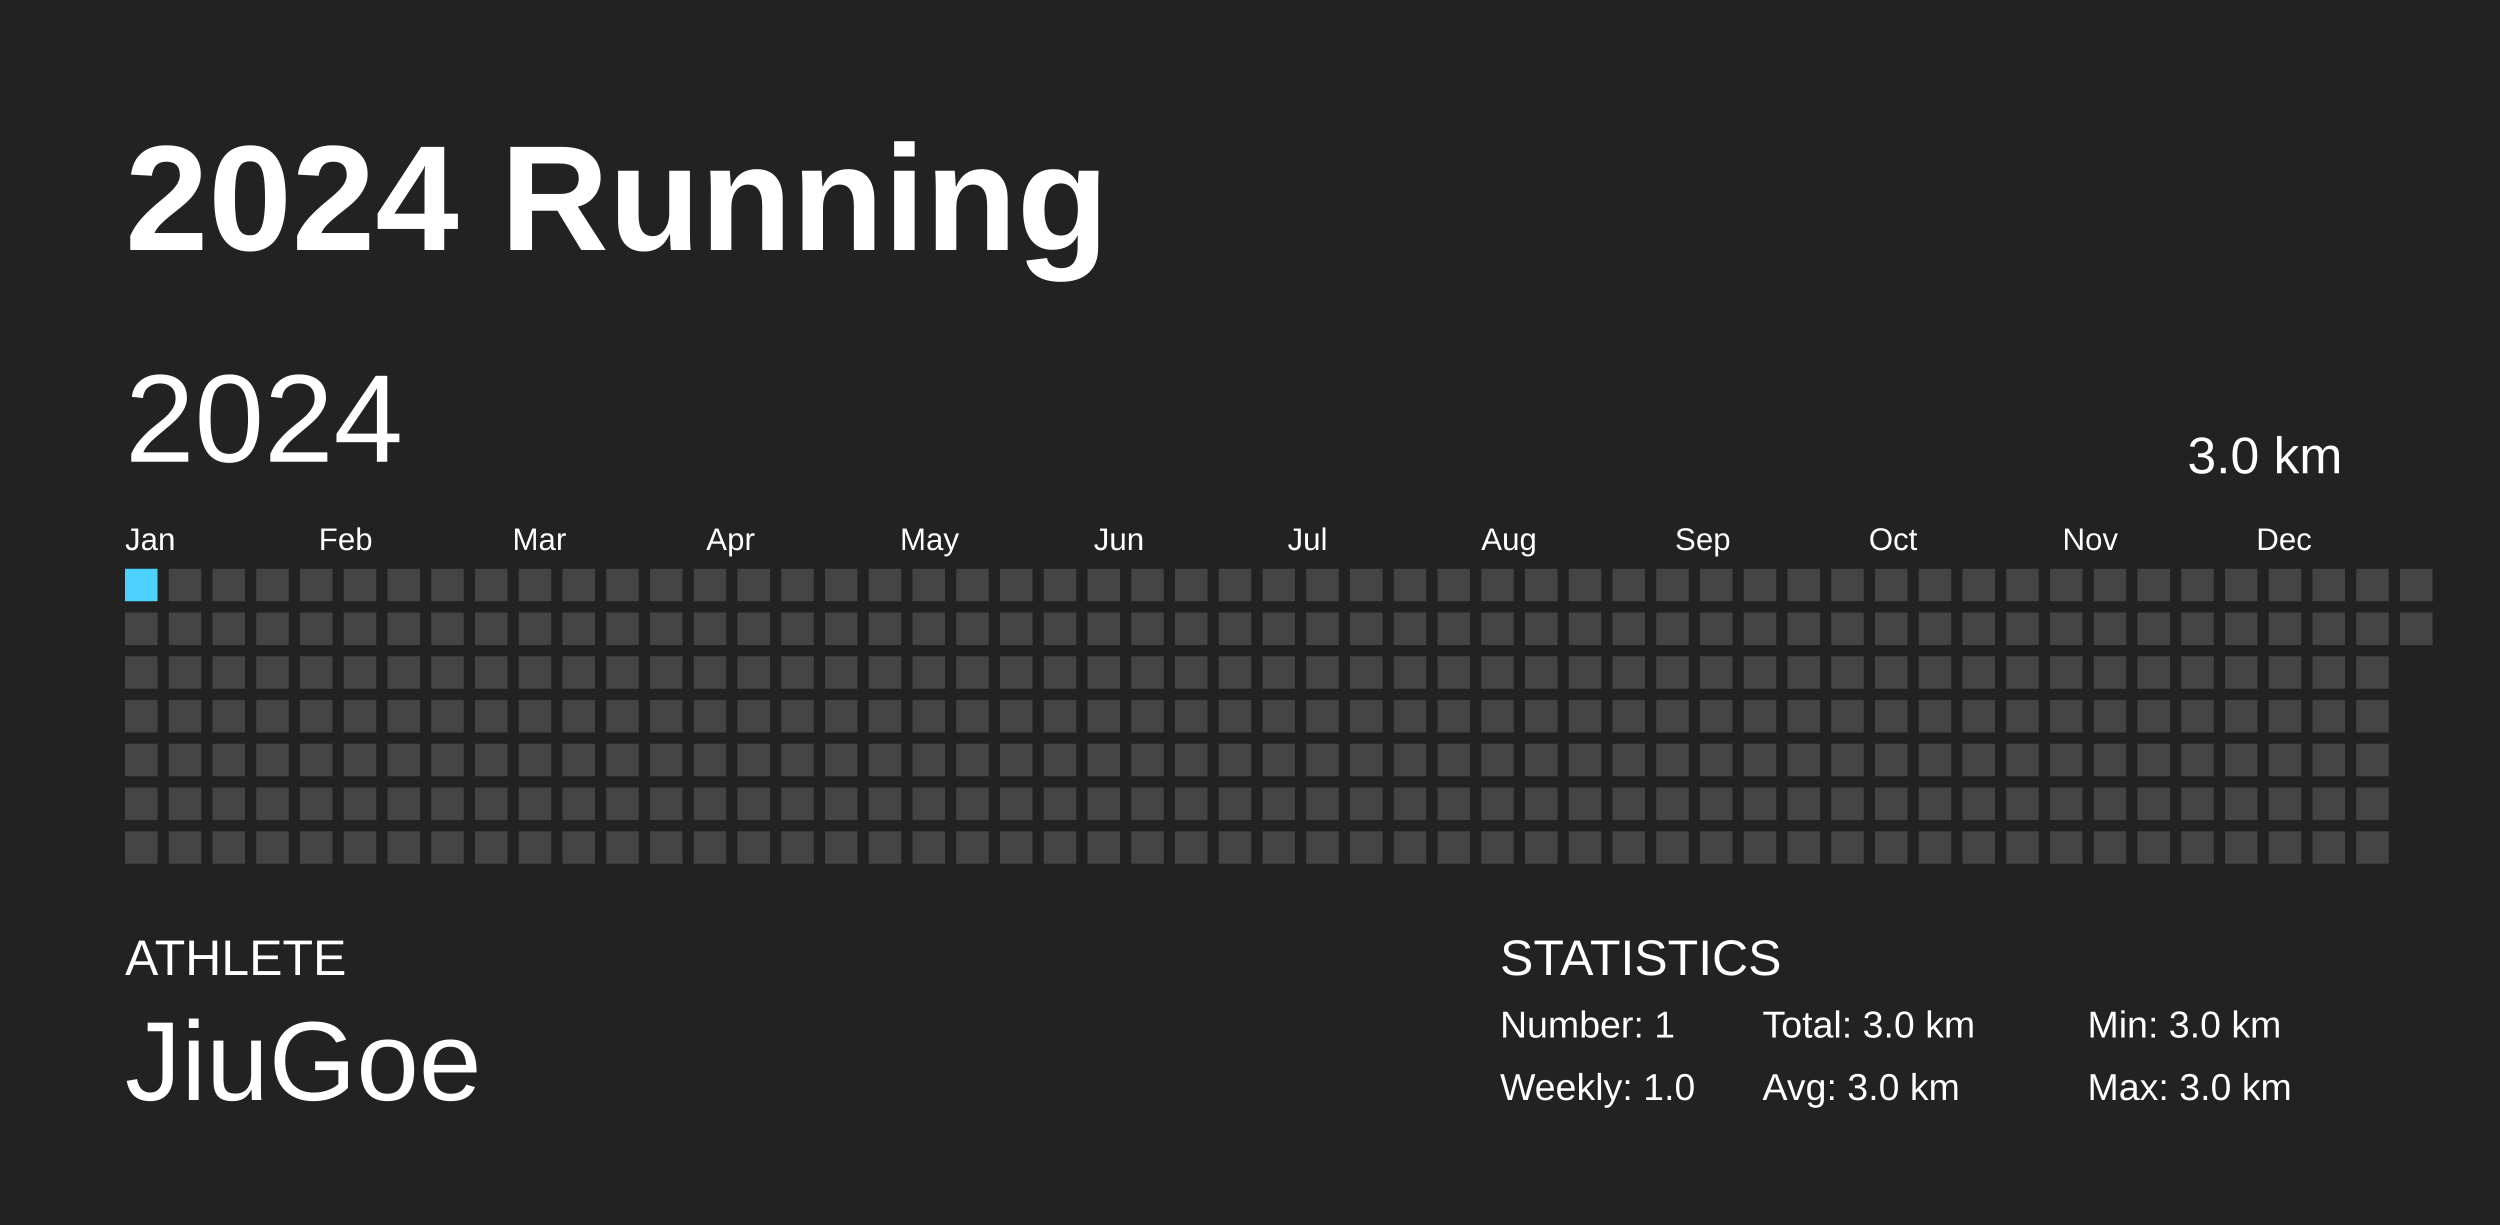
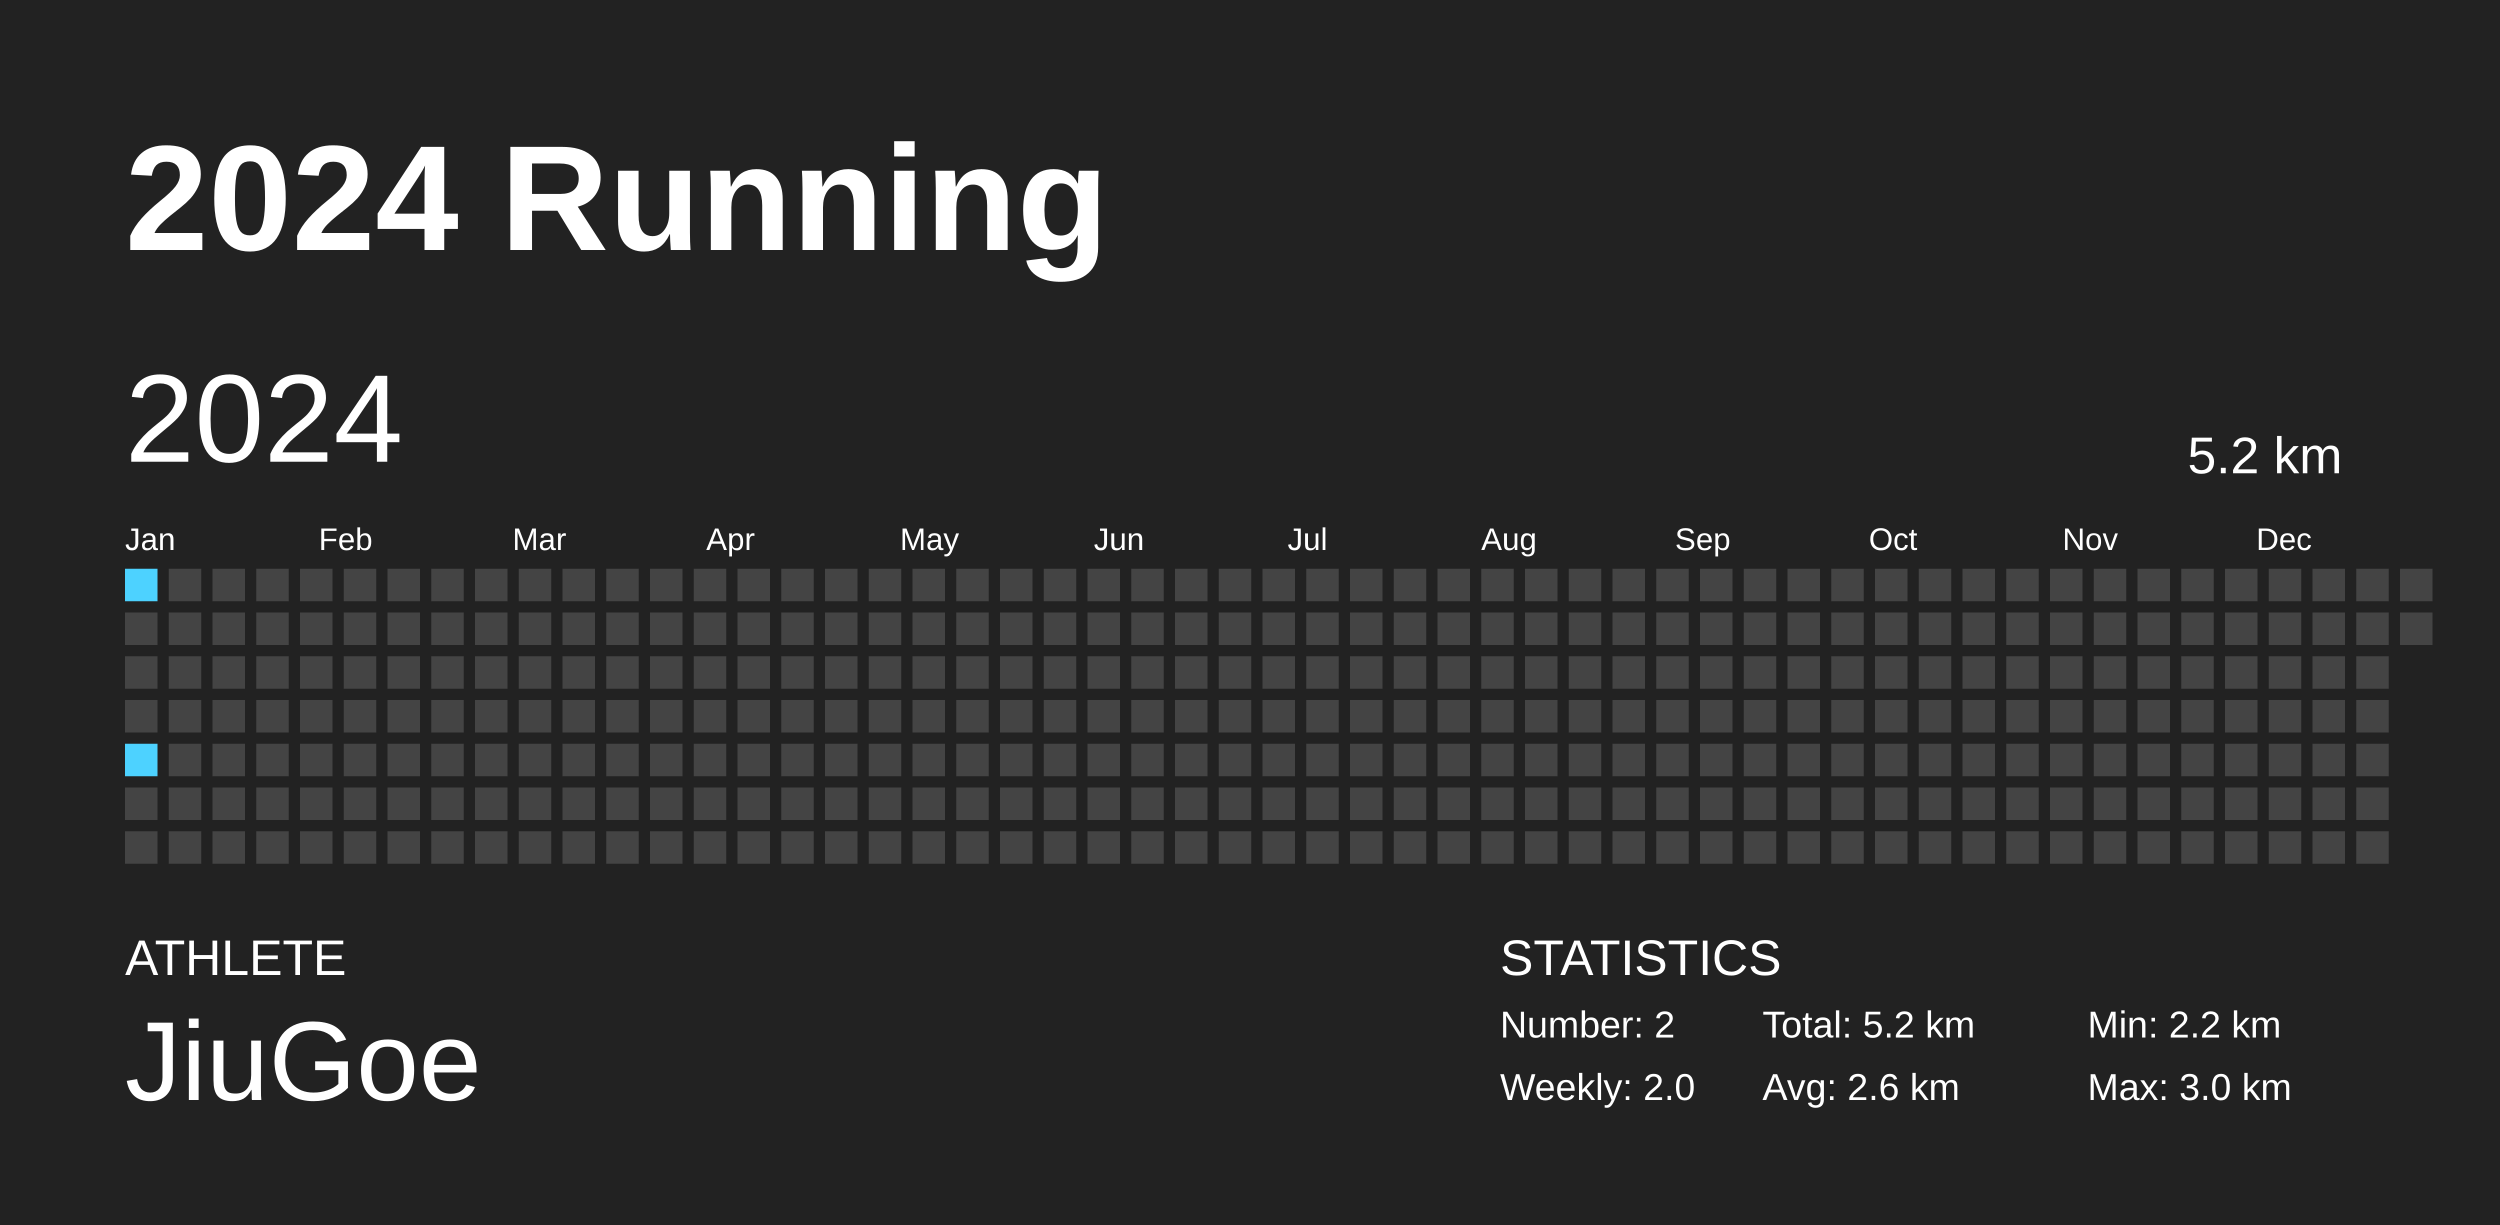
<svg xmlns="http://www.w3.org/2000/svg" baseProfile="full" height="98mm" version="1.1" viewBox="0,0,200,98" width="200mm">
  <defs />
  <rect fill="#222222" height="98" width="200" x="0" y="0" />
  <text fill="#FFFFFF" style="font-size:12px; font-family:Arial; font-weight:bold;" x="10" y="20">2024 Running</text>
  <text fill="#FFFFFF" style="font-size:4px; font-family:Arial" x="10" y="78">ATHLETE</text>
  <text fill="#FFFFFF" style="font-size:9px; font-family:Arial" x="10" y="88">JiuGoe</text>
  <text fill="#FFFFFF" style="font-size:4px; font-family:Arial" x="120" y="78">STATISTICS</text>
-   <text fill="#FFFFFF" style="font-size:3px; font-family:Arial" x="120" y="83">Number: 1</text>
-   <text fill="#FFFFFF" style="font-size:3px; font-family:Arial" x="120" y="88">Weekly: 1.0</text>
-   <text fill="#FFFFFF" style="font-size:3px; font-family:Arial" x="141" y="83">Total: 3.0 km</text>
-   <text fill="#FFFFFF" style="font-size:3px; font-family:Arial" x="141" y="88">Avg: 3.0 km</text>
-   <text fill="#FFFFFF" style="font-size:3px; font-family:Arial" x="167" y="83">Min: 3.0 km</text>
+   <text fill="#FFFFFF" style="font-size:3px; font-family:Arial" x="120" y="83">Number: 2</text>
+   <text fill="#FFFFFF" style="font-size:3px; font-family:Arial" x="120" y="88">Weekly: 2.0</text>
+   <text fill="#FFFFFF" style="font-size:3px; font-family:Arial" x="141" y="83">Total: 5.2 km</text>
+   <text fill="#FFFFFF" style="font-size:3px; font-family:Arial" x="141" y="88">Avg: 2.6 km</text>
+   <text fill="#FFFFFF" style="font-size:3px; font-family:Arial" x="167" y="83">Min: 2.2 km</text>
  <text fill="#FFFFFF" style="font-size:3px; font-family:Arial" x="167" y="88">Max: 3.0 km</text>
  <text dominant-baseline="hanging" fill="#FFFFFF" style="font-size:10.0px; font-family:Arial;" x="10" y="30">2024</text>
-   <text dominant-baseline="hanging" fill="#FFFFFF" style="font-size:4.125px; font-family:Arial;" x="175" y="35">3.0 km</text>
+   <text dominant-baseline="hanging" fill="#FFFFFF" style="font-size:4.125px; font-family:Arial;" x="175" y="35">5.2 km</text>
  <text fill="#FFFFFF" style="font-size:2.5px; font-family:Arial" x="10.0" y="44">Jan</text>
  <text fill="#FFFFFF" style="font-size:2.5px; font-family:Arial" x="25.5" y="44">Feb</text>
  <text fill="#FFFFFF" style="font-size:2.5px; font-family:Arial" x="41.0" y="44">Mar</text>
  <text fill="#FFFFFF" style="font-size:2.5px; font-family:Arial" x="56.5" y="44">Apr</text>
  <text fill="#FFFFFF" style="font-size:2.5px; font-family:Arial" x="72.0" y="44">May</text>
  <text fill="#FFFFFF" style="font-size:2.5px; font-family:Arial" x="87.5" y="44">Jun</text>
  <text fill="#FFFFFF" style="font-size:2.5px; font-family:Arial" x="103.0" y="44">Jul</text>
  <text fill="#FFFFFF" style="font-size:2.5px; font-family:Arial" x="118.5" y="44">Aug</text>
  <text fill="#FFFFFF" style="font-size:2.5px; font-family:Arial" x="134.0" y="44">Sep</text>
  <text fill="#FFFFFF" style="font-size:2.5px; font-family:Arial" x="149.5" y="44">Oct</text>
  <text fill="#FFFFFF" style="font-size:2.5px; font-family:Arial" x="165.0" y="44">Nov</text>
  <text fill="#FFFFFF" style="font-size:2.5px; font-family:Arial" x="180.5" y="44">Dec</text>
-   <rect fill="#4DD2FF" height="2.6" width="2.6" x="10.0" y="45.5" />
+   <rect fill="#4dd2ff" height="2.6" width="2.6" x="10.0" y="45.5" />
  <rect fill="#444444" height="2.6" width="2.6" x="10.0" y="49.0" />
  <rect fill="#444444" height="2.6" width="2.6" x="10.0" y="52.5" />
  <rect fill="#444444" height="2.6" width="2.6" x="10.0" y="56.0" />
-   <rect fill="#444444" height="2.6" width="2.6" x="10.0" y="59.5" />
+   <rect fill="#4dd2ff" height="2.6" width="2.6" x="10.0" y="59.5" />
  <rect fill="#444444" height="2.6" width="2.6" x="10.0" y="63.0" />
  <rect fill="#444444" height="2.6" width="2.6" x="10.0" y="66.5" />
  <rect fill="#444444" height="2.6" width="2.6" x="13.5" y="45.5" />
  <rect fill="#444444" height="2.6" width="2.6" x="13.5" y="49.0" />
  <rect fill="#444444" height="2.6" width="2.6" x="13.5" y="52.5" />
  <rect fill="#444444" height="2.6" width="2.6" x="13.5" y="56.0" />
  <rect fill="#444444" height="2.6" width="2.6" x="13.5" y="59.5" />
  <rect fill="#444444" height="2.6" width="2.6" x="13.5" y="63.0" />
  <rect fill="#444444" height="2.6" width="2.6" x="13.5" y="66.5" />
  <rect fill="#444444" height="2.6" width="2.6" x="17.0" y="45.5" />
  <rect fill="#444444" height="2.6" width="2.6" x="17.0" y="49.0" />
  <rect fill="#444444" height="2.6" width="2.6" x="17.0" y="52.5" />
  <rect fill="#444444" height="2.6" width="2.6" x="17.0" y="56.0" />
  <rect fill="#444444" height="2.6" width="2.6" x="17.0" y="59.5" />
  <rect fill="#444444" height="2.6" width="2.6" x="17.0" y="63.0" />
  <rect fill="#444444" height="2.6" width="2.6" x="17.0" y="66.5" />
  <rect fill="#444444" height="2.6" width="2.6" x="20.5" y="45.5" />
  <rect fill="#444444" height="2.6" width="2.6" x="20.5" y="49.0" />
  <rect fill="#444444" height="2.6" width="2.6" x="20.5" y="52.5" />
  <rect fill="#444444" height="2.6" width="2.6" x="20.5" y="56.0" />
  <rect fill="#444444" height="2.6" width="2.6" x="20.5" y="59.5" />
  <rect fill="#444444" height="2.6" width="2.6" x="20.5" y="63.0" />
  <rect fill="#444444" height="2.6" width="2.6" x="20.5" y="66.5" />
  <rect fill="#444444" height="2.6" width="2.6" x="24.0" y="45.5" />
  <rect fill="#444444" height="2.6" width="2.6" x="24.0" y="49.0" />
  <rect fill="#444444" height="2.6" width="2.6" x="24.0" y="52.5" />
  <rect fill="#444444" height="2.6" width="2.6" x="24.0" y="56.0" />
  <rect fill="#444444" height="2.6" width="2.6" x="24.0" y="59.5" />
  <rect fill="#444444" height="2.6" width="2.6" x="24.0" y="63.0" />
  <rect fill="#444444" height="2.6" width="2.6" x="24.0" y="66.5" />
  <rect fill="#444444" height="2.6" width="2.6" x="27.5" y="45.5" />
  <rect fill="#444444" height="2.6" width="2.6" x="27.5" y="49.0" />
  <rect fill="#444444" height="2.6" width="2.6" x="27.5" y="52.5" />
  <rect fill="#444444" height="2.6" width="2.6" x="27.5" y="56.0" />
  <rect fill="#444444" height="2.6" width="2.6" x="27.5" y="59.5" />
  <rect fill="#444444" height="2.6" width="2.6" x="27.5" y="63.0" />
  <rect fill="#444444" height="2.6" width="2.6" x="27.5" y="66.5" />
  <rect fill="#444444" height="2.6" width="2.6" x="31.0" y="45.5" />
  <rect fill="#444444" height="2.6" width="2.6" x="31.0" y="49.0" />
  <rect fill="#444444" height="2.6" width="2.6" x="31.0" y="52.5" />
  <rect fill="#444444" height="2.6" width="2.6" x="31.0" y="56.0" />
  <rect fill="#444444" height="2.6" width="2.6" x="31.0" y="59.5" />
  <rect fill="#444444" height="2.6" width="2.6" x="31.0" y="63.0" />
  <rect fill="#444444" height="2.6" width="2.6" x="31.0" y="66.5" />
  <rect fill="#444444" height="2.6" width="2.6" x="34.5" y="45.5" />
  <rect fill="#444444" height="2.6" width="2.6" x="34.5" y="49.0" />
  <rect fill="#444444" height="2.6" width="2.6" x="34.5" y="52.5" />
  <rect fill="#444444" height="2.6" width="2.6" x="34.5" y="56.0" />
  <rect fill="#444444" height="2.6" width="2.6" x="34.5" y="59.5" />
  <rect fill="#444444" height="2.6" width="2.6" x="34.5" y="63.0" />
  <rect fill="#444444" height="2.6" width="2.6" x="34.5" y="66.5" />
  <rect fill="#444444" height="2.6" width="2.6" x="38.0" y="45.5" />
  <rect fill="#444444" height="2.6" width="2.6" x="38.0" y="49.0" />
  <rect fill="#444444" height="2.6" width="2.6" x="38.0" y="52.5" />
  <rect fill="#444444" height="2.6" width="2.6" x="38.0" y="56.0" />
  <rect fill="#444444" height="2.6" width="2.6" x="38.0" y="59.5" />
  <rect fill="#444444" height="2.6" width="2.6" x="38.0" y="63.0" />
  <rect fill="#444444" height="2.6" width="2.6" x="38.0" y="66.5" />
  <rect fill="#444444" height="2.6" width="2.6" x="41.5" y="45.5" />
  <rect fill="#444444" height="2.6" width="2.6" x="41.5" y="49.0" />
  <rect fill="#444444" height="2.6" width="2.6" x="41.5" y="52.5" />
  <rect fill="#444444" height="2.6" width="2.6" x="41.5" y="56.0" />
  <rect fill="#444444" height="2.6" width="2.6" x="41.5" y="59.5" />
  <rect fill="#444444" height="2.6" width="2.6" x="41.5" y="63.0" />
  <rect fill="#444444" height="2.6" width="2.6" x="41.5" y="66.5" />
  <rect fill="#444444" height="2.6" width="2.6" x="45.0" y="45.5" />
  <rect fill="#444444" height="2.6" width="2.6" x="45.0" y="49.0" />
  <rect fill="#444444" height="2.6" width="2.6" x="45.0" y="52.5" />
  <rect fill="#444444" height="2.6" width="2.6" x="45.0" y="56.0" />
  <rect fill="#444444" height="2.6" width="2.6" x="45.0" y="59.5" />
  <rect fill="#444444" height="2.6" width="2.6" x="45.0" y="63.0" />
  <rect fill="#444444" height="2.6" width="2.6" x="45.0" y="66.5" />
  <rect fill="#444444" height="2.6" width="2.6" x="48.5" y="45.5" />
  <rect fill="#444444" height="2.6" width="2.6" x="48.5" y="49.0" />
  <rect fill="#444444" height="2.6" width="2.6" x="48.5" y="52.5" />
  <rect fill="#444444" height="2.6" width="2.6" x="48.5" y="56.0" />
  <rect fill="#444444" height="2.6" width="2.6" x="48.5" y="59.5" />
  <rect fill="#444444" height="2.6" width="2.6" x="48.5" y="63.0" />
  <rect fill="#444444" height="2.6" width="2.6" x="48.5" y="66.5" />
  <rect fill="#444444" height="2.6" width="2.6" x="52.0" y="45.5" />
  <rect fill="#444444" height="2.6" width="2.6" x="52.0" y="49.0" />
  <rect fill="#444444" height="2.6" width="2.6" x="52.0" y="52.5" />
  <rect fill="#444444" height="2.6" width="2.6" x="52.0" y="56.0" />
  <rect fill="#444444" height="2.6" width="2.6" x="52.0" y="59.5" />
  <rect fill="#444444" height="2.6" width="2.6" x="52.0" y="63.0" />
  <rect fill="#444444" height="2.6" width="2.6" x="52.0" y="66.5" />
  <rect fill="#444444" height="2.6" width="2.6" x="55.5" y="45.5" />
  <rect fill="#444444" height="2.6" width="2.6" x="55.5" y="49.0" />
  <rect fill="#444444" height="2.6" width="2.6" x="55.5" y="52.5" />
  <rect fill="#444444" height="2.6" width="2.6" x="55.5" y="56.0" />
  <rect fill="#444444" height="2.6" width="2.6" x="55.5" y="59.5" />
  <rect fill="#444444" height="2.6" width="2.6" x="55.5" y="63.0" />
  <rect fill="#444444" height="2.6" width="2.6" x="55.5" y="66.5" />
  <rect fill="#444444" height="2.6" width="2.6" x="59.0" y="45.5" />
  <rect fill="#444444" height="2.6" width="2.6" x="59.0" y="49.0" />
  <rect fill="#444444" height="2.6" width="2.6" x="59.0" y="52.5" />
  <rect fill="#444444" height="2.6" width="2.6" x="59.0" y="56.0" />
  <rect fill="#444444" height="2.6" width="2.6" x="59.0" y="59.5" />
  <rect fill="#444444" height="2.6" width="2.6" x="59.0" y="63.0" />
  <rect fill="#444444" height="2.6" width="2.6" x="59.0" y="66.5" />
  <rect fill="#444444" height="2.6" width="2.6" x="62.5" y="45.5" />
  <rect fill="#444444" height="2.6" width="2.6" x="62.5" y="49.0" />
  <rect fill="#444444" height="2.6" width="2.6" x="62.5" y="52.5" />
  <rect fill="#444444" height="2.6" width="2.6" x="62.5" y="56.0" />
  <rect fill="#444444" height="2.6" width="2.6" x="62.5" y="59.5" />
  <rect fill="#444444" height="2.6" width="2.6" x="62.5" y="63.0" />
  <rect fill="#444444" height="2.6" width="2.6" x="62.5" y="66.5" />
  <rect fill="#444444" height="2.6" width="2.6" x="66.0" y="45.5" />
  <rect fill="#444444" height="2.6" width="2.6" x="66.0" y="49.0" />
  <rect fill="#444444" height="2.6" width="2.6" x="66.0" y="52.5" />
  <rect fill="#444444" height="2.6" width="2.6" x="66.0" y="56.0" />
  <rect fill="#444444" height="2.6" width="2.6" x="66.0" y="59.5" />
  <rect fill="#444444" height="2.6" width="2.6" x="66.0" y="63.0" />
  <rect fill="#444444" height="2.6" width="2.6" x="66.0" y="66.5" />
  <rect fill="#444444" height="2.6" width="2.6" x="69.5" y="45.5" />
  <rect fill="#444444" height="2.6" width="2.6" x="69.5" y="49.0" />
  <rect fill="#444444" height="2.6" width="2.6" x="69.5" y="52.5" />
  <rect fill="#444444" height="2.6" width="2.6" x="69.5" y="56.0" />
  <rect fill="#444444" height="2.6" width="2.6" x="69.5" y="59.5" />
  <rect fill="#444444" height="2.6" width="2.6" x="69.5" y="63.0" />
  <rect fill="#444444" height="2.6" width="2.6" x="69.5" y="66.5" />
  <rect fill="#444444" height="2.6" width="2.6" x="73.0" y="45.5" />
  <rect fill="#444444" height="2.6" width="2.6" x="73.0" y="49.0" />
  <rect fill="#444444" height="2.6" width="2.6" x="73.0" y="52.5" />
  <rect fill="#444444" height="2.6" width="2.6" x="73.0" y="56.0" />
  <rect fill="#444444" height="2.6" width="2.6" x="73.0" y="59.5" />
  <rect fill="#444444" height="2.6" width="2.6" x="73.0" y="63.0" />
  <rect fill="#444444" height="2.6" width="2.6" x="73.0" y="66.5" />
  <rect fill="#444444" height="2.6" width="2.6" x="76.5" y="45.5" />
  <rect fill="#444444" height="2.6" width="2.6" x="76.5" y="49.0" />
  <rect fill="#444444" height="2.6" width="2.6" x="76.5" y="52.5" />
  <rect fill="#444444" height="2.6" width="2.6" x="76.5" y="56.0" />
  <rect fill="#444444" height="2.6" width="2.6" x="76.5" y="59.5" />
  <rect fill="#444444" height="2.6" width="2.6" x="76.5" y="63.0" />
  <rect fill="#444444" height="2.6" width="2.6" x="76.5" y="66.5" />
  <rect fill="#444444" height="2.6" width="2.6" x="80.0" y="45.5" />
  <rect fill="#444444" height="2.6" width="2.6" x="80.0" y="49.0" />
  <rect fill="#444444" height="2.6" width="2.6" x="80.0" y="52.5" />
  <rect fill="#444444" height="2.6" width="2.6" x="80.0" y="56.0" />
  <rect fill="#444444" height="2.6" width="2.6" x="80.0" y="59.5" />
  <rect fill="#444444" height="2.6" width="2.6" x="80.0" y="63.0" />
  <rect fill="#444444" height="2.6" width="2.6" x="80.0" y="66.5" />
  <rect fill="#444444" height="2.6" width="2.6" x="83.5" y="45.5" />
  <rect fill="#444444" height="2.6" width="2.6" x="83.5" y="49.0" />
  <rect fill="#444444" height="2.6" width="2.6" x="83.5" y="52.5" />
  <rect fill="#444444" height="2.6" width="2.6" x="83.5" y="56.0" />
  <rect fill="#444444" height="2.6" width="2.6" x="83.5" y="59.5" />
  <rect fill="#444444" height="2.6" width="2.6" x="83.5" y="63.0" />
  <rect fill="#444444" height="2.6" width="2.6" x="83.5" y="66.5" />
  <rect fill="#444444" height="2.6" width="2.6" x="87.0" y="45.5" />
  <rect fill="#444444" height="2.6" width="2.6" x="87.0" y="49.0" />
  <rect fill="#444444" height="2.6" width="2.6" x="87.0" y="52.5" />
  <rect fill="#444444" height="2.6" width="2.6" x="87.0" y="56.0" />
  <rect fill="#444444" height="2.6" width="2.6" x="87.0" y="59.5" />
  <rect fill="#444444" height="2.6" width="2.6" x="87.0" y="63.0" />
  <rect fill="#444444" height="2.6" width="2.6" x="87.0" y="66.5" />
  <rect fill="#444444" height="2.6" width="2.6" x="90.5" y="45.5" />
  <rect fill="#444444" height="2.6" width="2.6" x="90.5" y="49.0" />
  <rect fill="#444444" height="2.6" width="2.6" x="90.5" y="52.5" />
  <rect fill="#444444" height="2.6" width="2.6" x="90.5" y="56.0" />
  <rect fill="#444444" height="2.6" width="2.6" x="90.5" y="59.5" />
  <rect fill="#444444" height="2.6" width="2.6" x="90.5" y="63.0" />
  <rect fill="#444444" height="2.6" width="2.6" x="90.5" y="66.5" />
  <rect fill="#444444" height="2.6" width="2.6" x="94.0" y="45.5" />
  <rect fill="#444444" height="2.6" width="2.6" x="94.0" y="49.0" />
  <rect fill="#444444" height="2.6" width="2.6" x="94.0" y="52.5" />
  <rect fill="#444444" height="2.6" width="2.6" x="94.0" y="56.0" />
  <rect fill="#444444" height="2.6" width="2.6" x="94.0" y="59.5" />
  <rect fill="#444444" height="2.6" width="2.6" x="94.0" y="63.0" />
  <rect fill="#444444" height="2.6" width="2.6" x="94.0" y="66.5" />
  <rect fill="#444444" height="2.6" width="2.6" x="97.5" y="45.5" />
  <rect fill="#444444" height="2.6" width="2.6" x="97.5" y="49.0" />
  <rect fill="#444444" height="2.6" width="2.6" x="97.5" y="52.5" />
  <rect fill="#444444" height="2.6" width="2.6" x="97.5" y="56.0" />
  <rect fill="#444444" height="2.6" width="2.6" x="97.5" y="59.5" />
  <rect fill="#444444" height="2.6" width="2.6" x="97.5" y="63.0" />
  <rect fill="#444444" height="2.6" width="2.6" x="97.5" y="66.5" />
  <rect fill="#444444" height="2.6" width="2.6" x="101.0" y="45.5" />
  <rect fill="#444444" height="2.6" width="2.6" x="101.0" y="49.0" />
  <rect fill="#444444" height="2.6" width="2.6" x="101.0" y="52.5" />
  <rect fill="#444444" height="2.6" width="2.6" x="101.0" y="56.0" />
  <rect fill="#444444" height="2.6" width="2.6" x="101.0" y="59.5" />
  <rect fill="#444444" height="2.6" width="2.6" x="101.0" y="63.0" />
  <rect fill="#444444" height="2.6" width="2.6" x="101.0" y="66.5" />
  <rect fill="#444444" height="2.6" width="2.6" x="104.5" y="45.5" />
  <rect fill="#444444" height="2.6" width="2.6" x="104.5" y="49.0" />
  <rect fill="#444444" height="2.6" width="2.6" x="104.5" y="52.5" />
  <rect fill="#444444" height="2.6" width="2.6" x="104.5" y="56.0" />
  <rect fill="#444444" height="2.6" width="2.6" x="104.5" y="59.5" />
  <rect fill="#444444" height="2.6" width="2.6" x="104.5" y="63.0" />
  <rect fill="#444444" height="2.6" width="2.6" x="104.5" y="66.5" />
  <rect fill="#444444" height="2.6" width="2.6" x="108.0" y="45.5" />
  <rect fill="#444444" height="2.6" width="2.6" x="108.0" y="49.0" />
  <rect fill="#444444" height="2.6" width="2.6" x="108.0" y="52.5" />
  <rect fill="#444444" height="2.6" width="2.6" x="108.0" y="56.0" />
  <rect fill="#444444" height="2.6" width="2.6" x="108.0" y="59.5" />
  <rect fill="#444444" height="2.6" width="2.6" x="108.0" y="63.0" />
  <rect fill="#444444" height="2.6" width="2.6" x="108.0" y="66.5" />
  <rect fill="#444444" height="2.6" width="2.6" x="111.5" y="45.5" />
  <rect fill="#444444" height="2.6" width="2.6" x="111.5" y="49.0" />
  <rect fill="#444444" height="2.6" width="2.6" x="111.5" y="52.5" />
  <rect fill="#444444" height="2.6" width="2.6" x="111.5" y="56.0" />
  <rect fill="#444444" height="2.6" width="2.6" x="111.5" y="59.5" />
  <rect fill="#444444" height="2.6" width="2.6" x="111.5" y="63.0" />
  <rect fill="#444444" height="2.6" width="2.6" x="111.5" y="66.5" />
  <rect fill="#444444" height="2.6" width="2.6" x="115.0" y="45.5" />
  <rect fill="#444444" height="2.6" width="2.6" x="115.0" y="49.0" />
  <rect fill="#444444" height="2.6" width="2.6" x="115.0" y="52.5" />
  <rect fill="#444444" height="2.6" width="2.6" x="115.0" y="56.0" />
  <rect fill="#444444" height="2.6" width="2.6" x="115.0" y="59.5" />
  <rect fill="#444444" height="2.6" width="2.6" x="115.0" y="63.0" />
  <rect fill="#444444" height="2.6" width="2.6" x="115.0" y="66.5" />
  <rect fill="#444444" height="2.6" width="2.6" x="118.5" y="45.5" />
  <rect fill="#444444" height="2.6" width="2.6" x="118.5" y="49.0" />
  <rect fill="#444444" height="2.6" width="2.6" x="118.5" y="52.5" />
  <rect fill="#444444" height="2.6" width="2.6" x="118.5" y="56.0" />
  <rect fill="#444444" height="2.6" width="2.6" x="118.5" y="59.5" />
  <rect fill="#444444" height="2.6" width="2.6" x="118.5" y="63.0" />
  <rect fill="#444444" height="2.6" width="2.6" x="118.5" y="66.5" />
  <rect fill="#444444" height="2.6" width="2.6" x="122.0" y="45.5" />
  <rect fill="#444444" height="2.6" width="2.6" x="122.0" y="49.0" />
  <rect fill="#444444" height="2.6" width="2.6" x="122.0" y="52.5" />
  <rect fill="#444444" height="2.6" width="2.6" x="122.0" y="56.0" />
  <rect fill="#444444" height="2.6" width="2.6" x="122.0" y="59.5" />
  <rect fill="#444444" height="2.6" width="2.6" x="122.0" y="63.0" />
  <rect fill="#444444" height="2.6" width="2.6" x="122.0" y="66.5" />
  <rect fill="#444444" height="2.6" width="2.6" x="125.5" y="45.5" />
  <rect fill="#444444" height="2.6" width="2.6" x="125.5" y="49.0" />
  <rect fill="#444444" height="2.6" width="2.6" x="125.5" y="52.5" />
  <rect fill="#444444" height="2.6" width="2.6" x="125.5" y="56.0" />
  <rect fill="#444444" height="2.6" width="2.6" x="125.5" y="59.5" />
  <rect fill="#444444" height="2.6" width="2.6" x="125.5" y="63.0" />
  <rect fill="#444444" height="2.6" width="2.6" x="125.5" y="66.5" />
  <rect fill="#444444" height="2.6" width="2.6" x="129.0" y="45.5" />
  <rect fill="#444444" height="2.6" width="2.6" x="129.0" y="49.0" />
  <rect fill="#444444" height="2.6" width="2.6" x="129.0" y="52.5" />
  <rect fill="#444444" height="2.6" width="2.6" x="129.0" y="56.0" />
  <rect fill="#444444" height="2.6" width="2.6" x="129.0" y="59.5" />
  <rect fill="#444444" height="2.6" width="2.6" x="129.0" y="63.0" />
  <rect fill="#444444" height="2.6" width="2.6" x="129.0" y="66.5" />
  <rect fill="#444444" height="2.6" width="2.6" x="132.5" y="45.5" />
  <rect fill="#444444" height="2.6" width="2.6" x="132.5" y="49.0" />
  <rect fill="#444444" height="2.6" width="2.6" x="132.5" y="52.5" />
  <rect fill="#444444" height="2.6" width="2.6" x="132.5" y="56.0" />
  <rect fill="#444444" height="2.6" width="2.6" x="132.5" y="59.5" />
  <rect fill="#444444" height="2.6" width="2.6" x="132.5" y="63.0" />
  <rect fill="#444444" height="2.6" width="2.6" x="132.5" y="66.5" />
  <rect fill="#444444" height="2.6" width="2.6" x="136.0" y="45.5" />
  <rect fill="#444444" height="2.6" width="2.6" x="136.0" y="49.0" />
  <rect fill="#444444" height="2.6" width="2.6" x="136.0" y="52.5" />
  <rect fill="#444444" height="2.6" width="2.6" x="136.0" y="56.0" />
  <rect fill="#444444" height="2.6" width="2.6" x="136.0" y="59.5" />
  <rect fill="#444444" height="2.6" width="2.6" x="136.0" y="63.0" />
  <rect fill="#444444" height="2.6" width="2.6" x="136.0" y="66.5" />
  <rect fill="#444444" height="2.6" width="2.6" x="139.5" y="45.5" />
  <rect fill="#444444" height="2.6" width="2.6" x="139.5" y="49.0" />
  <rect fill="#444444" height="2.6" width="2.6" x="139.5" y="52.5" />
  <rect fill="#444444" height="2.6" width="2.6" x="139.5" y="56.0" />
  <rect fill="#444444" height="2.6" width="2.6" x="139.5" y="59.5" />
  <rect fill="#444444" height="2.6" width="2.6" x="139.5" y="63.0" />
  <rect fill="#444444" height="2.6" width="2.6" x="139.5" y="66.5" />
  <rect fill="#444444" height="2.6" width="2.6" x="143.0" y="45.5" />
  <rect fill="#444444" height="2.6" width="2.6" x="143.0" y="49.0" />
  <rect fill="#444444" height="2.6" width="2.6" x="143.0" y="52.5" />
  <rect fill="#444444" height="2.6" width="2.6" x="143.0" y="56.0" />
  <rect fill="#444444" height="2.6" width="2.6" x="143.0" y="59.5" />
  <rect fill="#444444" height="2.6" width="2.6" x="143.0" y="63.0" />
  <rect fill="#444444" height="2.6" width="2.6" x="143.0" y="66.5" />
  <rect fill="#444444" height="2.6" width="2.6" x="146.5" y="45.5" />
  <rect fill="#444444" height="2.6" width="2.6" x="146.5" y="49.0" />
  <rect fill="#444444" height="2.6" width="2.6" x="146.5" y="52.5" />
  <rect fill="#444444" height="2.6" width="2.6" x="146.5" y="56.0" />
  <rect fill="#444444" height="2.6" width="2.6" x="146.5" y="59.5" />
  <rect fill="#444444" height="2.6" width="2.6" x="146.5" y="63.0" />
  <rect fill="#444444" height="2.6" width="2.6" x="146.5" y="66.5" />
  <rect fill="#444444" height="2.6" width="2.6" x="150.0" y="45.5" />
  <rect fill="#444444" height="2.6" width="2.6" x="150.0" y="49.0" />
  <rect fill="#444444" height="2.6" width="2.6" x="150.0" y="52.5" />
  <rect fill="#444444" height="2.6" width="2.6" x="150.0" y="56.0" />
  <rect fill="#444444" height="2.6" width="2.6" x="150.0" y="59.5" />
  <rect fill="#444444" height="2.6" width="2.6" x="150.0" y="63.0" />
  <rect fill="#444444" height="2.6" width="2.6" x="150.0" y="66.5" />
  <rect fill="#444444" height="2.6" width="2.6" x="153.5" y="45.5" />
  <rect fill="#444444" height="2.6" width="2.6" x="153.5" y="49.0" />
  <rect fill="#444444" height="2.6" width="2.6" x="153.5" y="52.5" />
  <rect fill="#444444" height="2.6" width="2.6" x="153.5" y="56.0" />
  <rect fill="#444444" height="2.6" width="2.6" x="153.5" y="59.5" />
  <rect fill="#444444" height="2.6" width="2.6" x="153.5" y="63.0" />
  <rect fill="#444444" height="2.6" width="2.6" x="153.5" y="66.5" />
  <rect fill="#444444" height="2.6" width="2.6" x="157.0" y="45.5" />
  <rect fill="#444444" height="2.6" width="2.6" x="157.0" y="49.0" />
  <rect fill="#444444" height="2.6" width="2.6" x="157.0" y="52.5" />
  <rect fill="#444444" height="2.6" width="2.6" x="157.0" y="56.0" />
  <rect fill="#444444" height="2.6" width="2.6" x="157.0" y="59.5" />
  <rect fill="#444444" height="2.6" width="2.6" x="157.0" y="63.0" />
  <rect fill="#444444" height="2.6" width="2.6" x="157.0" y="66.5" />
  <rect fill="#444444" height="2.6" width="2.6" x="160.5" y="45.5" />
  <rect fill="#444444" height="2.6" width="2.6" x="160.5" y="49.0" />
  <rect fill="#444444" height="2.6" width="2.6" x="160.5" y="52.5" />
  <rect fill="#444444" height="2.6" width="2.6" x="160.5" y="56.0" />
  <rect fill="#444444" height="2.6" width="2.6" x="160.5" y="59.5" />
  <rect fill="#444444" height="2.6" width="2.6" x="160.5" y="63.0" />
  <rect fill="#444444" height="2.6" width="2.6" x="160.5" y="66.5" />
  <rect fill="#444444" height="2.6" width="2.6" x="164.0" y="45.5" />
  <rect fill="#444444" height="2.6" width="2.6" x="164.0" y="49.0" />
  <rect fill="#444444" height="2.6" width="2.6" x="164.0" y="52.5" />
  <rect fill="#444444" height="2.6" width="2.6" x="164.0" y="56.0" />
  <rect fill="#444444" height="2.6" width="2.6" x="164.0" y="59.5" />
  <rect fill="#444444" height="2.6" width="2.6" x="164.0" y="63.0" />
  <rect fill="#444444" height="2.6" width="2.6" x="164.0" y="66.5" />
  <rect fill="#444444" height="2.6" width="2.6" x="167.5" y="45.5" />
  <rect fill="#444444" height="2.6" width="2.6" x="167.5" y="49.0" />
  <rect fill="#444444" height="2.6" width="2.6" x="167.5" y="52.5" />
  <rect fill="#444444" height="2.6" width="2.6" x="167.5" y="56.0" />
  <rect fill="#444444" height="2.6" width="2.6" x="167.5" y="59.5" />
  <rect fill="#444444" height="2.6" width="2.6" x="167.5" y="63.0" />
  <rect fill="#444444" height="2.6" width="2.6" x="167.5" y="66.5" />
  <rect fill="#444444" height="2.6" width="2.6" x="171.0" y="45.5" />
  <rect fill="#444444" height="2.6" width="2.6" x="171.0" y="49.0" />
  <rect fill="#444444" height="2.6" width="2.6" x="171.0" y="52.5" />
  <rect fill="#444444" height="2.6" width="2.6" x="171.0" y="56.0" />
  <rect fill="#444444" height="2.6" width="2.6" x="171.0" y="59.5" />
  <rect fill="#444444" height="2.6" width="2.6" x="171.0" y="63.0" />
  <rect fill="#444444" height="2.6" width="2.6" x="171.0" y="66.5" />
  <rect fill="#444444" height="2.6" width="2.6" x="174.5" y="45.5" />
  <rect fill="#444444" height="2.6" width="2.6" x="174.5" y="49.0" />
  <rect fill="#444444" height="2.6" width="2.6" x="174.5" y="52.5" />
  <rect fill="#444444" height="2.6" width="2.6" x="174.5" y="56.0" />
  <rect fill="#444444" height="2.6" width="2.6" x="174.5" y="59.5" />
  <rect fill="#444444" height="2.6" width="2.6" x="174.5" y="63.0" />
  <rect fill="#444444" height="2.6" width="2.6" x="174.5" y="66.5" />
  <rect fill="#444444" height="2.6" width="2.6" x="178.0" y="45.5" />
  <rect fill="#444444" height="2.6" width="2.6" x="178.0" y="49.0" />
  <rect fill="#444444" height="2.6" width="2.6" x="178.0" y="52.5" />
  <rect fill="#444444" height="2.6" width="2.6" x="178.0" y="56.0" />
  <rect fill="#444444" height="2.6" width="2.6" x="178.0" y="59.5" />
  <rect fill="#444444" height="2.6" width="2.6" x="178.0" y="63.0" />
  <rect fill="#444444" height="2.6" width="2.6" x="178.0" y="66.5" />
  <rect fill="#444444" height="2.6" width="2.6" x="181.5" y="45.5" />
  <rect fill="#444444" height="2.6" width="2.6" x="181.5" y="49.0" />
  <rect fill="#444444" height="2.6" width="2.6" x="181.5" y="52.5" />
  <rect fill="#444444" height="2.6" width="2.6" x="181.5" y="56.0" />
  <rect fill="#444444" height="2.6" width="2.6" x="181.5" y="59.5" />
  <rect fill="#444444" height="2.6" width="2.6" x="181.5" y="63.0" />
  <rect fill="#444444" height="2.6" width="2.6" x="181.5" y="66.5" />
  <rect fill="#444444" height="2.6" width="2.6" x="185.0" y="45.5" />
  <rect fill="#444444" height="2.6" width="2.6" x="185.0" y="49.0" />
  <rect fill="#444444" height="2.6" width="2.6" x="185.0" y="52.5" />
  <rect fill="#444444" height="2.6" width="2.6" x="185.0" y="56.0" />
  <rect fill="#444444" height="2.6" width="2.6" x="185.0" y="59.5" />
  <rect fill="#444444" height="2.6" width="2.6" x="185.0" y="63.0" />
  <rect fill="#444444" height="2.6" width="2.6" x="185.0" y="66.5" />
  <rect fill="#444444" height="2.6" width="2.6" x="188.5" y="45.5" />
  <rect fill="#444444" height="2.6" width="2.6" x="188.5" y="49.0" />
  <rect fill="#444444" height="2.6" width="2.6" x="188.5" y="52.5" />
  <rect fill="#444444" height="2.6" width="2.6" x="188.5" y="56.0" />
  <rect fill="#444444" height="2.6" width="2.6" x="188.5" y="59.5" />
  <rect fill="#444444" height="2.6" width="2.6" x="188.5" y="63.0" />
  <rect fill="#444444" height="2.6" width="2.6" x="188.5" y="66.5" />
  <rect fill="#444444" height="2.6" width="2.6" x="192.0" y="45.5" />
  <rect fill="#444444" height="2.6" width="2.6" x="192.0" y="49.0" />
</svg>
